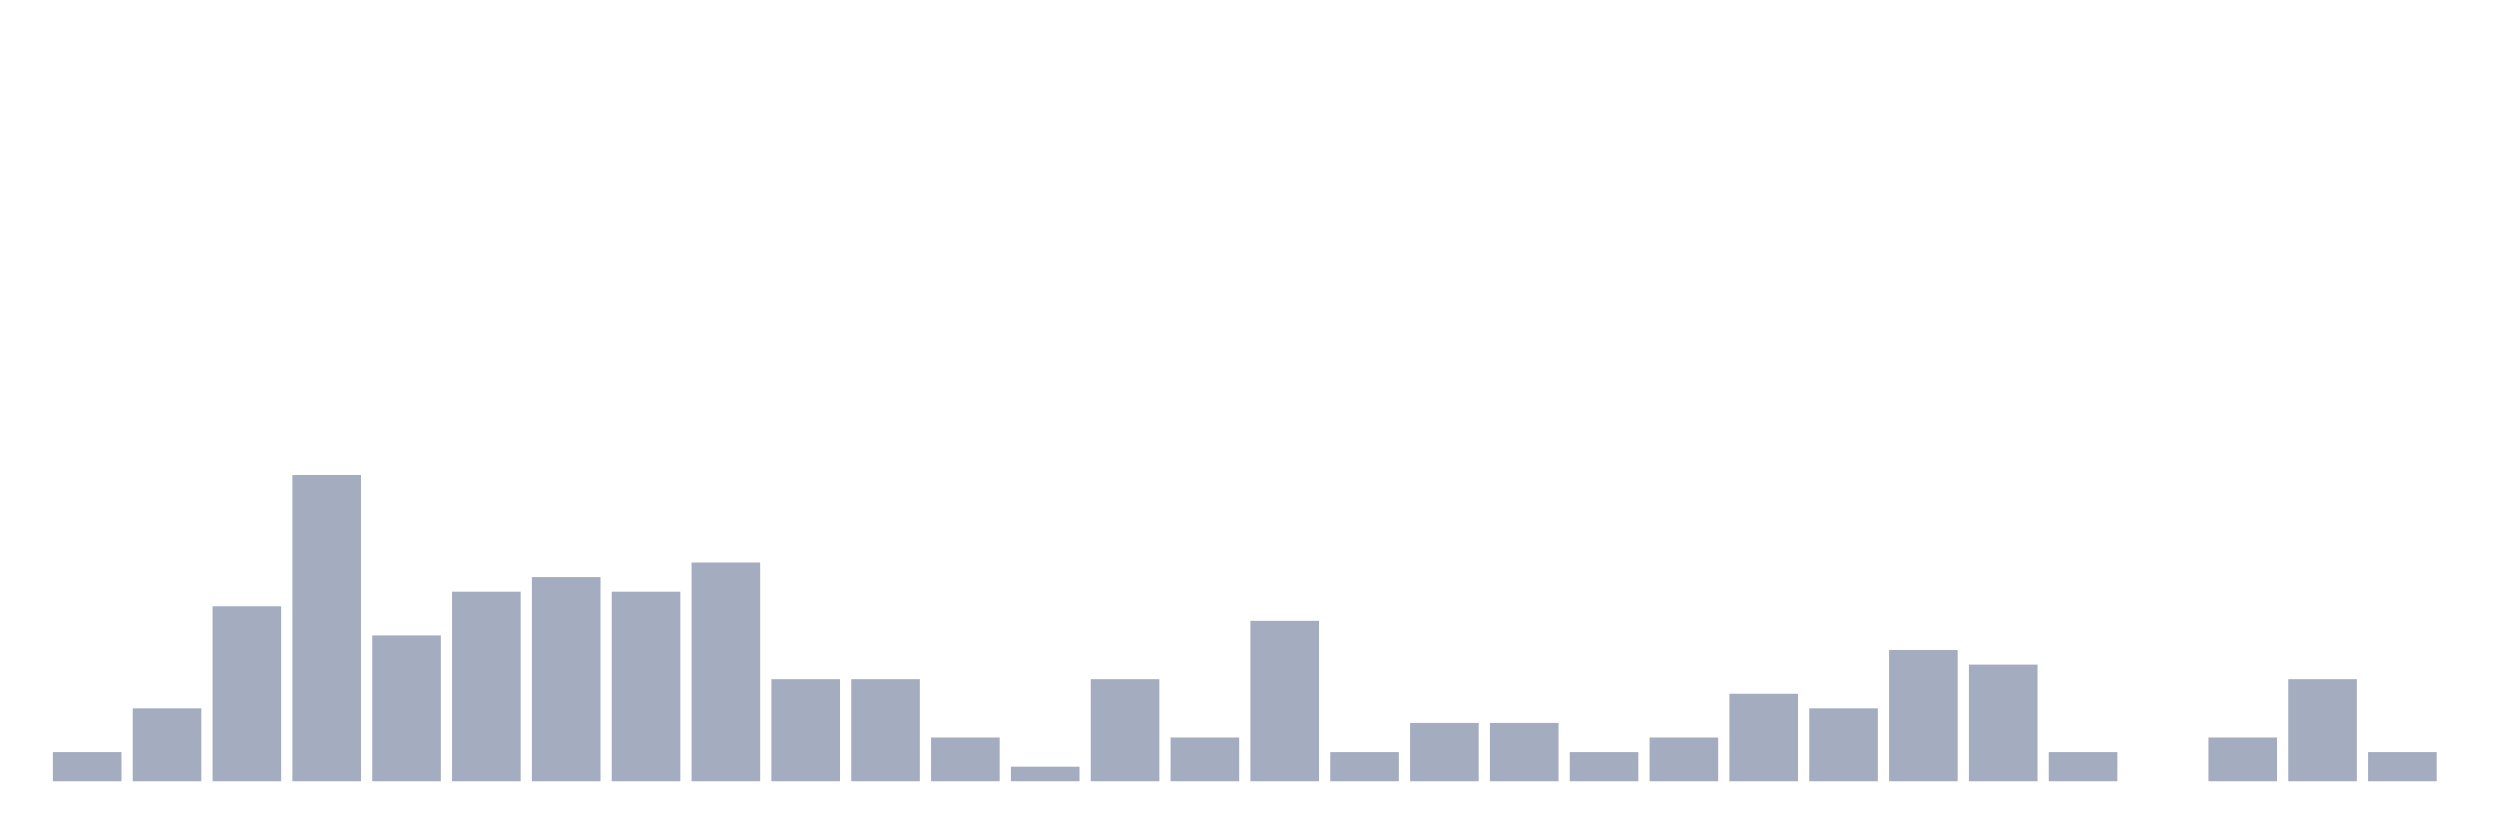
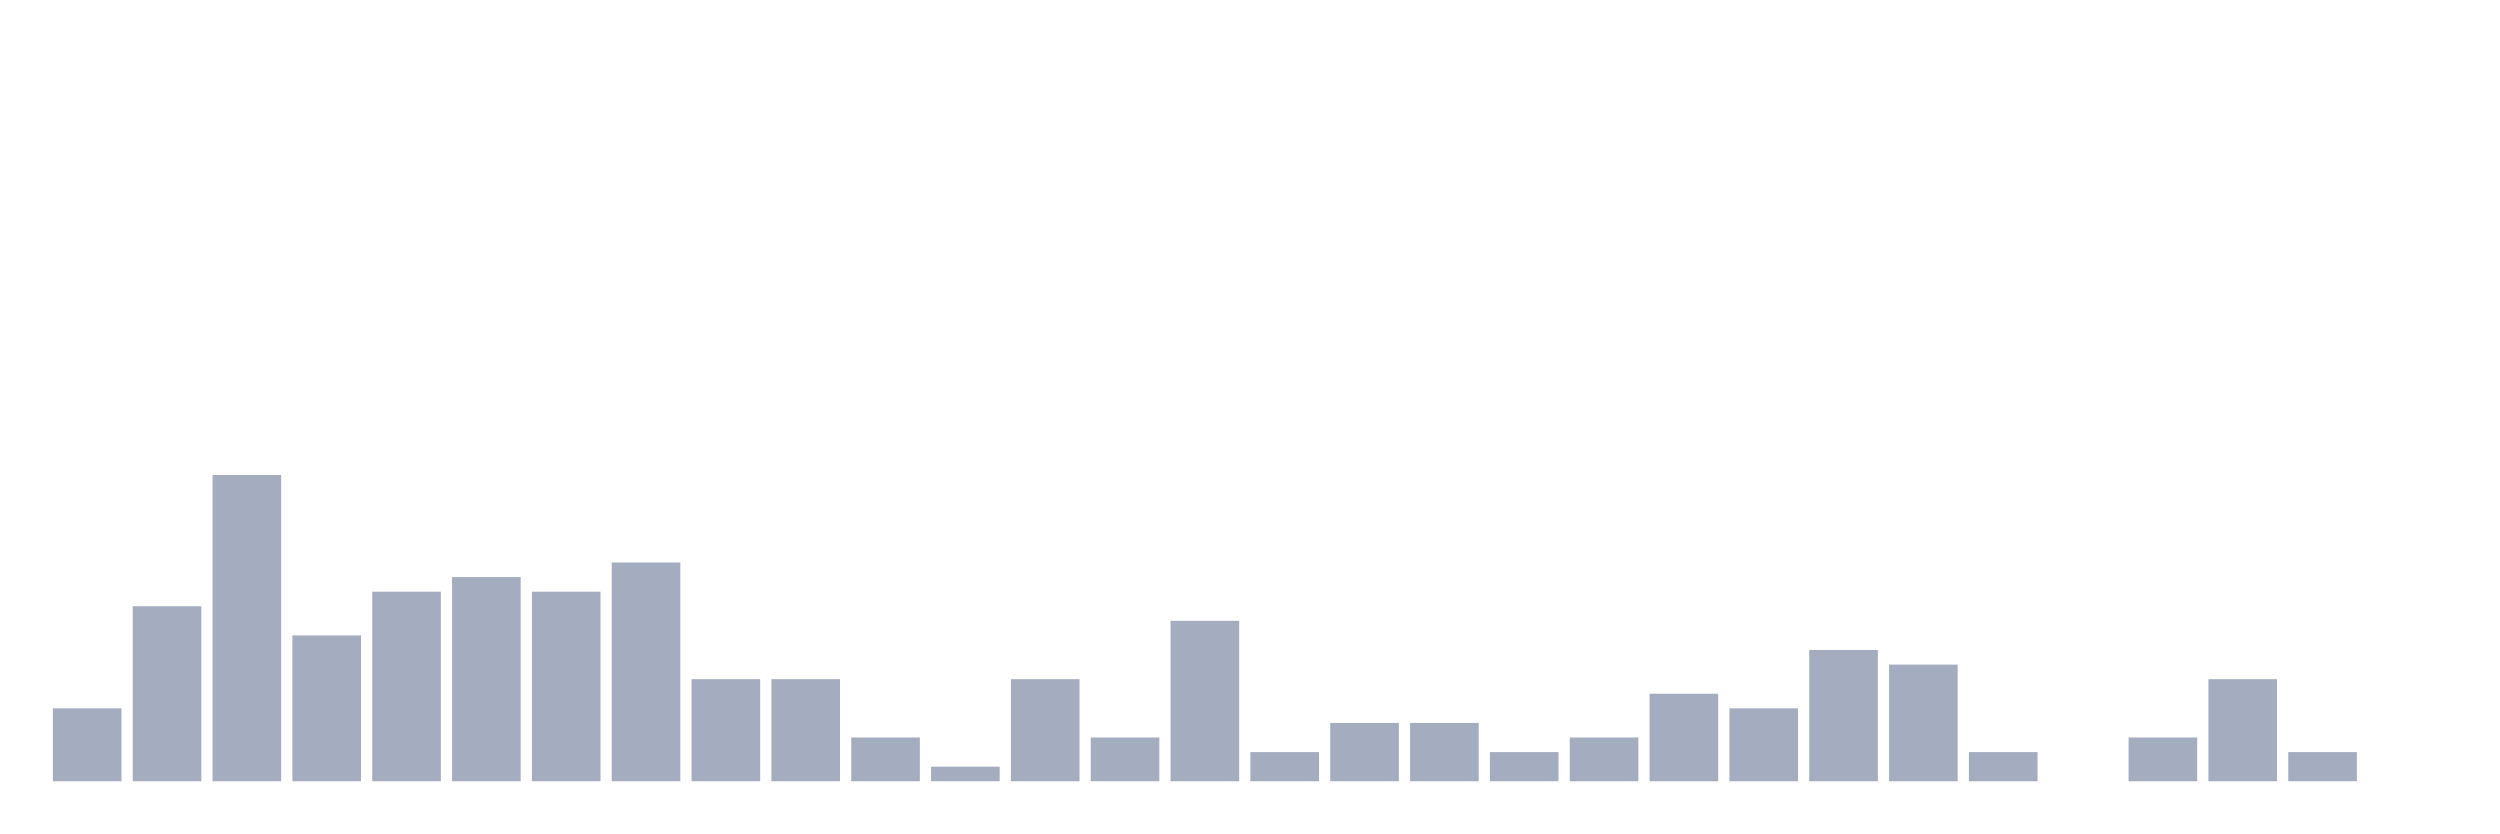
<svg xmlns="http://www.w3.org/2000/svg" viewBox="0 0 480 160">
  <g transform="translate(10,10)">
-     <rect class="bar" x="0.153" width="13.175" y="134.4" height="5.6" fill="rgb(164,173,192)" />
-     <rect class="bar" x="15.482" width="13.175" y="126" height="14" fill="rgb(164,173,192)" />
-     <rect class="bar" x="30.81" width="13.175" y="106.4" height="33.6" fill="rgb(164,173,192)" />
-     <rect class="bar" x="46.138" width="13.175" y="81.2" height="58.8" fill="rgb(164,173,192)" />
-     <rect class="bar" x="61.466" width="13.175" y="112" height="28" fill="rgb(164,173,192)" />
-     <rect class="bar" x="76.794" width="13.175" y="103.6" height="36.4" fill="rgb(164,173,192)" />
-     <rect class="bar" x="92.123" width="13.175" y="100.8" height="39.2" fill="rgb(164,173,192)" />
-     <rect class="bar" x="107.451" width="13.175" y="103.6" height="36.4" fill="rgb(164,173,192)" />
-     <rect class="bar" x="122.779" width="13.175" y="98" height="42" fill="rgb(164,173,192)" />
+     <rect class="bar" x="0.153" width="13.175" y="126" height="14" fill="rgb(164,173,192)" />
+     <rect class="bar" x="15.482" width="13.175" y="106.4" height="33.6" fill="rgb(164,173,192)" />
+     <rect class="bar" x="30.81" width="13.175" y="81.2" height="58.8" fill="rgb(164,173,192)" />
+     <rect class="bar" x="46.138" width="13.175" y="112" height="28" fill="rgb(164,173,192)" />
+     <rect class="bar" x="61.466" width="13.175" y="103.6" height="36.4" fill="rgb(164,173,192)" />
+     <rect class="bar" x="76.794" width="13.175" y="100.8" height="39.2" fill="rgb(164,173,192)" />
+     <rect class="bar" x="92.123" width="13.175" y="103.6" height="36.4" fill="rgb(164,173,192)" />
+     <rect class="bar" x="107.451" width="13.175" y="98" height="42" fill="rgb(164,173,192)" />
+     <rect class="bar" x="122.779" width="13.175" y="120.4" height="19.6" fill="rgb(164,173,192)" />
    <rect class="bar" x="138.107" width="13.175" y="120.4" height="19.6" fill="rgb(164,173,192)" />
-     <rect class="bar" x="153.436" width="13.175" y="120.4" height="19.6" fill="rgb(164,173,192)" />
-     <rect class="bar" x="168.764" width="13.175" y="131.6" height="8.4" fill="rgb(164,173,192)" />
-     <rect class="bar" x="184.092" width="13.175" y="137.2" height="2.8" fill="rgb(164,173,192)" />
-     <rect class="bar" x="199.42" width="13.175" y="120.4" height="19.6" fill="rgb(164,173,192)" />
-     <rect class="bar" x="214.748" width="13.175" y="131.6" height="8.4" fill="rgb(164,173,192)" />
-     <rect class="bar" x="230.077" width="13.175" y="109.2" height="30.8" fill="rgb(164,173,192)" />
-     <rect class="bar" x="245.405" width="13.175" y="134.4" height="5.6" fill="rgb(164,173,192)" />
+     <rect class="bar" x="153.436" width="13.175" y="131.6" height="8.4" fill="rgb(164,173,192)" />
+     <rect class="bar" x="168.764" width="13.175" y="137.2" height="2.8" fill="rgb(164,173,192)" />
+     <rect class="bar" x="184.092" width="13.175" y="120.4" height="19.6" fill="rgb(164,173,192)" />
+     <rect class="bar" x="199.42" width="13.175" y="131.6" height="8.4" fill="rgb(164,173,192)" />
+     <rect class="bar" x="214.748" width="13.175" y="109.2" height="30.8" fill="rgb(164,173,192)" />
+     <rect class="bar" x="230.077" width="13.175" y="134.4" height="5.6" fill="rgb(164,173,192)" />
+     <rect class="bar" x="245.405" width="13.175" y="128.8" height="11.2" fill="rgb(164,173,192)" />
    <rect class="bar" x="260.733" width="13.175" y="128.8" height="11.2" fill="rgb(164,173,192)" />
-     <rect class="bar" x="276.061" width="13.175" y="128.8" height="11.2" fill="rgb(164,173,192)" />
-     <rect class="bar" x="291.39" width="13.175" y="134.4" height="5.6" fill="rgb(164,173,192)" />
-     <rect class="bar" x="306.718" width="13.175" y="131.6" height="8.4" fill="rgb(164,173,192)" />
-     <rect class="bar" x="322.046" width="13.175" y="123.2" height="16.8" fill="rgb(164,173,192)" />
-     <rect class="bar" x="337.374" width="13.175" y="126" height="14" fill="rgb(164,173,192)" />
-     <rect class="bar" x="352.702" width="13.175" y="114.8" height="25.2" fill="rgb(164,173,192)" />
-     <rect class="bar" x="368.031" width="13.175" y="117.6" height="22.4" fill="rgb(164,173,192)" />
-     <rect class="bar" x="383.359" width="13.175" y="134.4" height="5.6" fill="rgb(164,173,192)" />
-     <rect class="bar" x="398.687" width="13.175" y="140" height="0" fill="rgb(164,173,192)" />
-     <rect class="bar" x="414.015" width="13.175" y="131.6" height="8.4" fill="rgb(164,173,192)" />
-     <rect class="bar" x="429.344" width="13.175" y="120.4" height="19.6" fill="rgb(164,173,192)" />
-     <rect class="bar" x="444.672" width="13.175" y="134.4" height="5.6" fill="rgb(164,173,192)" />
+     <rect class="bar" x="276.061" width="13.175" y="134.4" height="5.6" fill="rgb(164,173,192)" />
+     <rect class="bar" x="291.39" width="13.175" y="131.6" height="8.4" fill="rgb(164,173,192)" />
+     <rect class="bar" x="306.718" width="13.175" y="123.2" height="16.8" fill="rgb(164,173,192)" />
+     <rect class="bar" x="322.046" width="13.175" y="126" height="14" fill="rgb(164,173,192)" />
+     <rect class="bar" x="337.374" width="13.175" y="114.8" height="25.2" fill="rgb(164,173,192)" />
+     <rect class="bar" x="352.702" width="13.175" y="117.6" height="22.4" fill="rgb(164,173,192)" />
+     <rect class="bar" x="368.031" width="13.175" y="134.4" height="5.6" fill="rgb(164,173,192)" />
+     <rect class="bar" x="383.359" width="13.175" y="140" height="0" fill="rgb(164,173,192)" />
+     <rect class="bar" x="398.687" width="13.175" y="131.6" height="8.4" fill="rgb(164,173,192)" />
+     <rect class="bar" x="414.015" width="13.175" y="120.4" height="19.6" fill="rgb(164,173,192)" />
+     <rect class="bar" x="429.344" width="13.175" y="134.4" height="5.6" fill="rgb(164,173,192)" />
+     <rect class="bar" x="444.672" width="13.175" y="140" height="0" fill="rgb(164,173,192)" />
  </g>
</svg>
